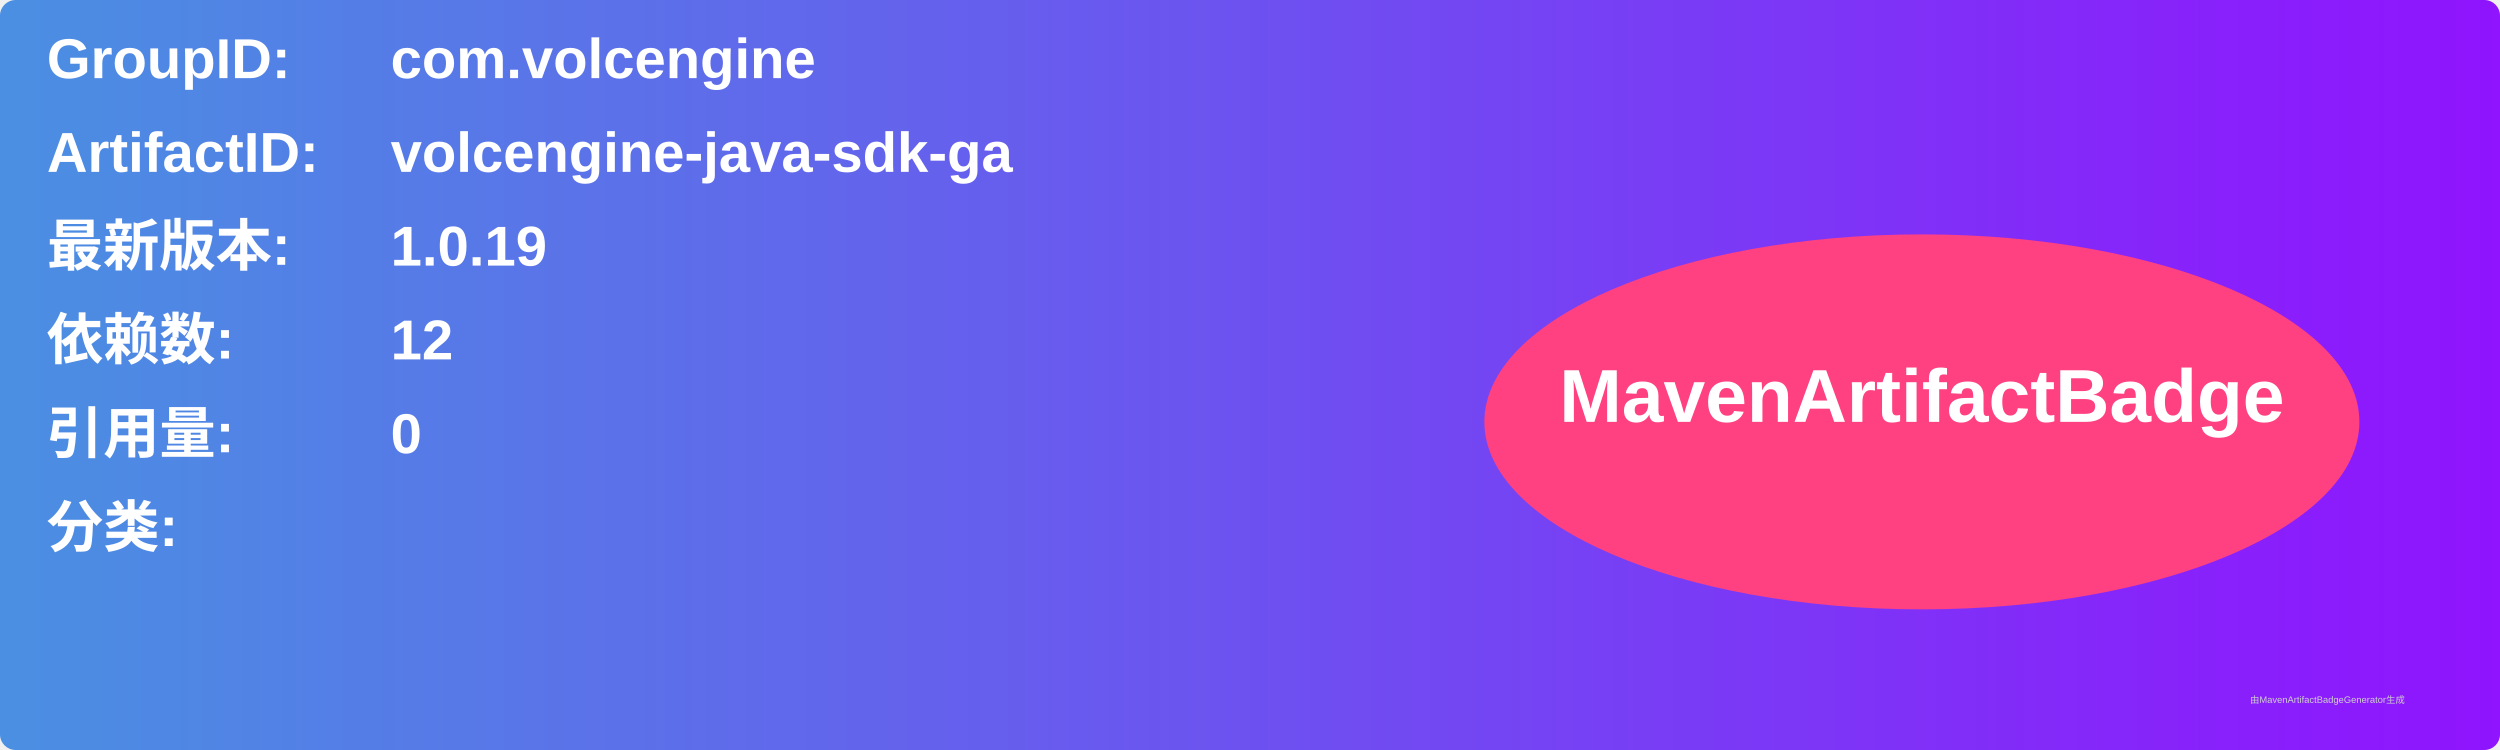
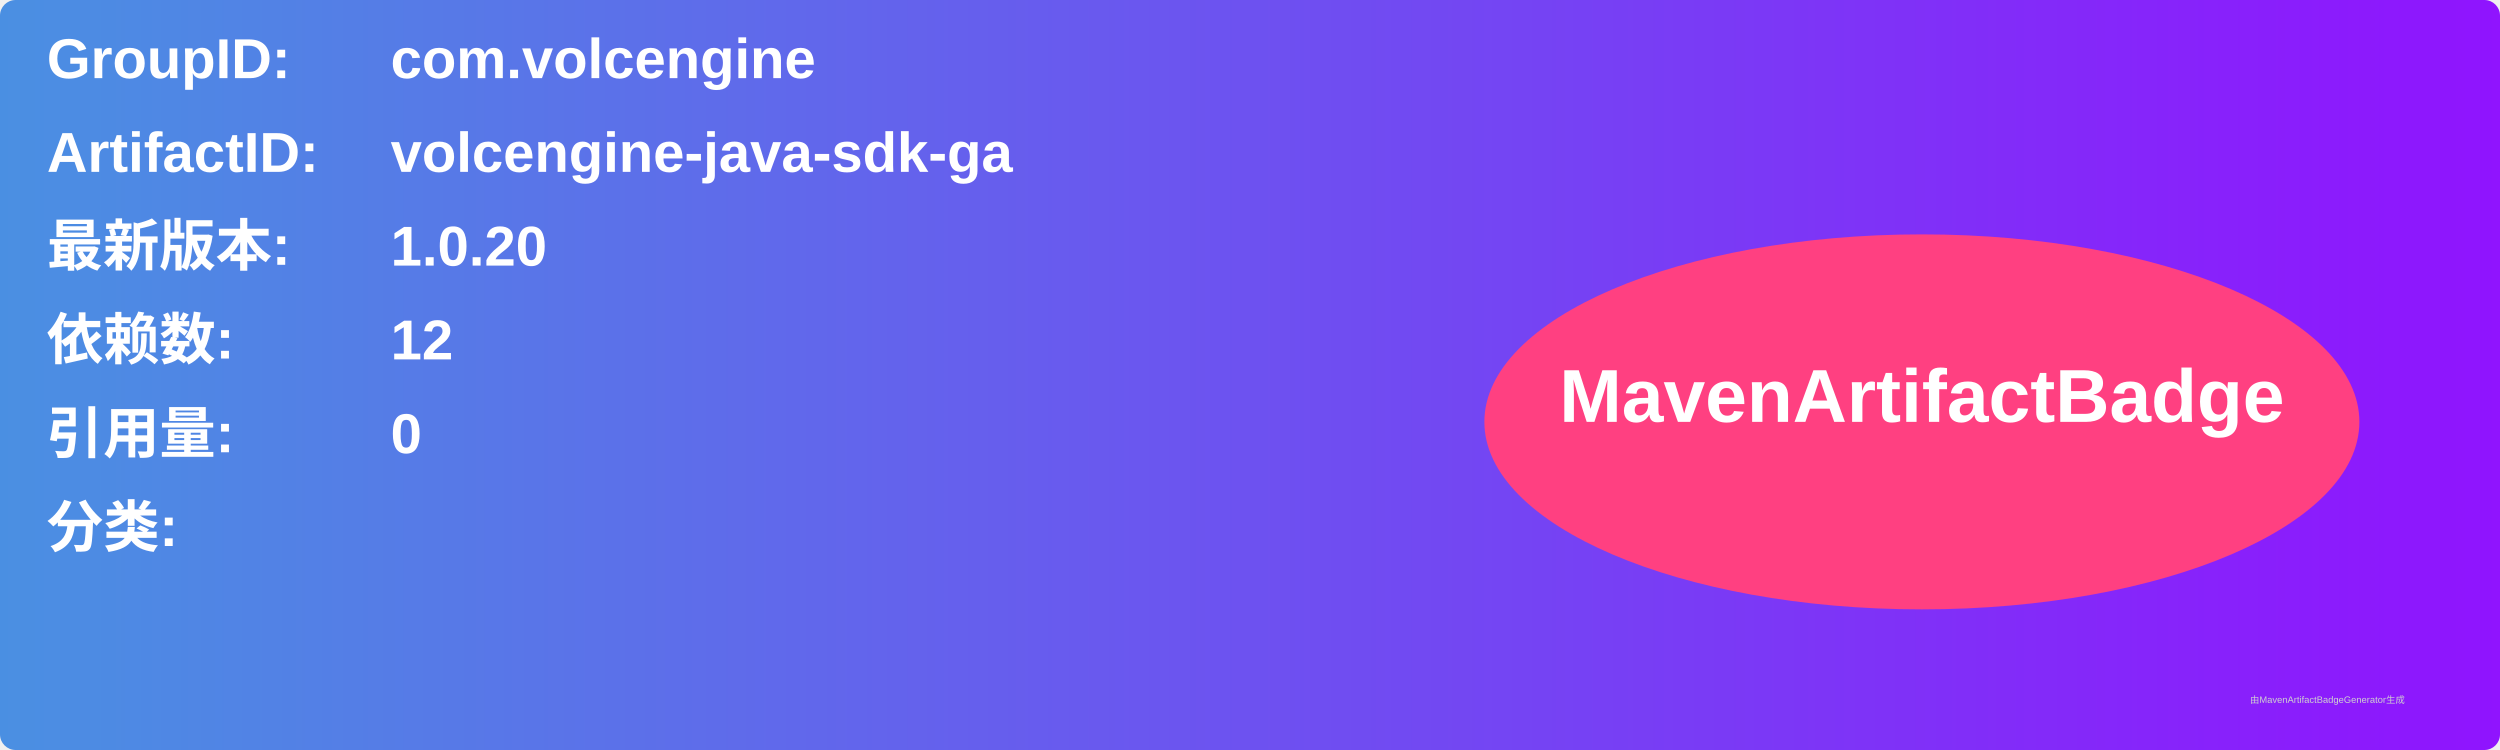
<svg xmlns="http://www.w3.org/2000/svg" width="800" height="240" viewBox="0 0 800 240">
  <linearGradient id="grad" x1="0%" y1="0%" x2="100%" y2="0%">
    <stop offset="0%" stop-color="#4a90e2" />
    <stop offset="100%" stop-color="#9013fe" />
  </linearGradient>
  <rect width="100%" height="100%" rx="5" ry="5" fill="url(#grad)" />
  <g transform="translate(15, 15)">
    <text x="0" y="10" font-family="Arial" font-size="18" fill="white" font-weight="bold" width="260">GroupID:</text>
    <text x="110" y="10" font-family="Arial" font-size="18" fill="white" font-weight="bold" width="460">com.volcengine</text>
    <text x="0" y="40" font-family="Arial" font-size="18" fill="white" font-weight="bold" width="260">ArtifactID:</text>
    <text x="110" y="40" font-family="Arial" font-size="18" fill="white" font-weight="bold" width="460">volcengine-java-sdk-ga</text>
    <text x="0" y="70" font-family="Arial" font-size="18" fill="white" font-weight="bold">最新版本:</text>
    <text x="110" y="70" font-family="Arial" font-size="18" fill="white" font-weight="bold">
-       <tspan font-weight="bold">1.0.19</tspan>
+       <tspan font-weight="bold">1.0.20</tspan>
    </text>
    <text x="0" y="100" font-family="Arial" font-size="18" fill="white" font-weight="bold">依赖数: </text>
    <text x="110" y="100" font-family="Arial" font-size="18" fill="white">
      <tspan font-weight="bold">12</tspan>
    </text>
    <text x="0" y="130" font-family="Arial" font-size="18" fill="white" font-weight="bold">引用量: </text>
    <text x="110" y="130" font-family="Arial" font-size="18" fill="white">
      <tspan font-weight="bold">0</tspan>
    </text>
    <text x="0" y="160" font-family="Arial" font-size="18" fill="white" font-weight="bold">分类:</text>
    <text x="10" y="190" font-family="Arial" font-size="10" fill="white">
      <tspan font-weight="bold" />
    </text>
    <ellipse cx="600" cy="120" rx="140" ry="60" fill="#ff4081" />
    <text x="600" y="120" text-anchor="middle" font-family="Arial" font-size="24" fill="white" font-weight="bold">MavenArtifactBadge</text>
  </g>
  <text x="720" y="225" font-family="Arial" font-size="3" fill="#d0d0d0">由MavenArtifactBadgeGenerator生成</text>
</svg>
